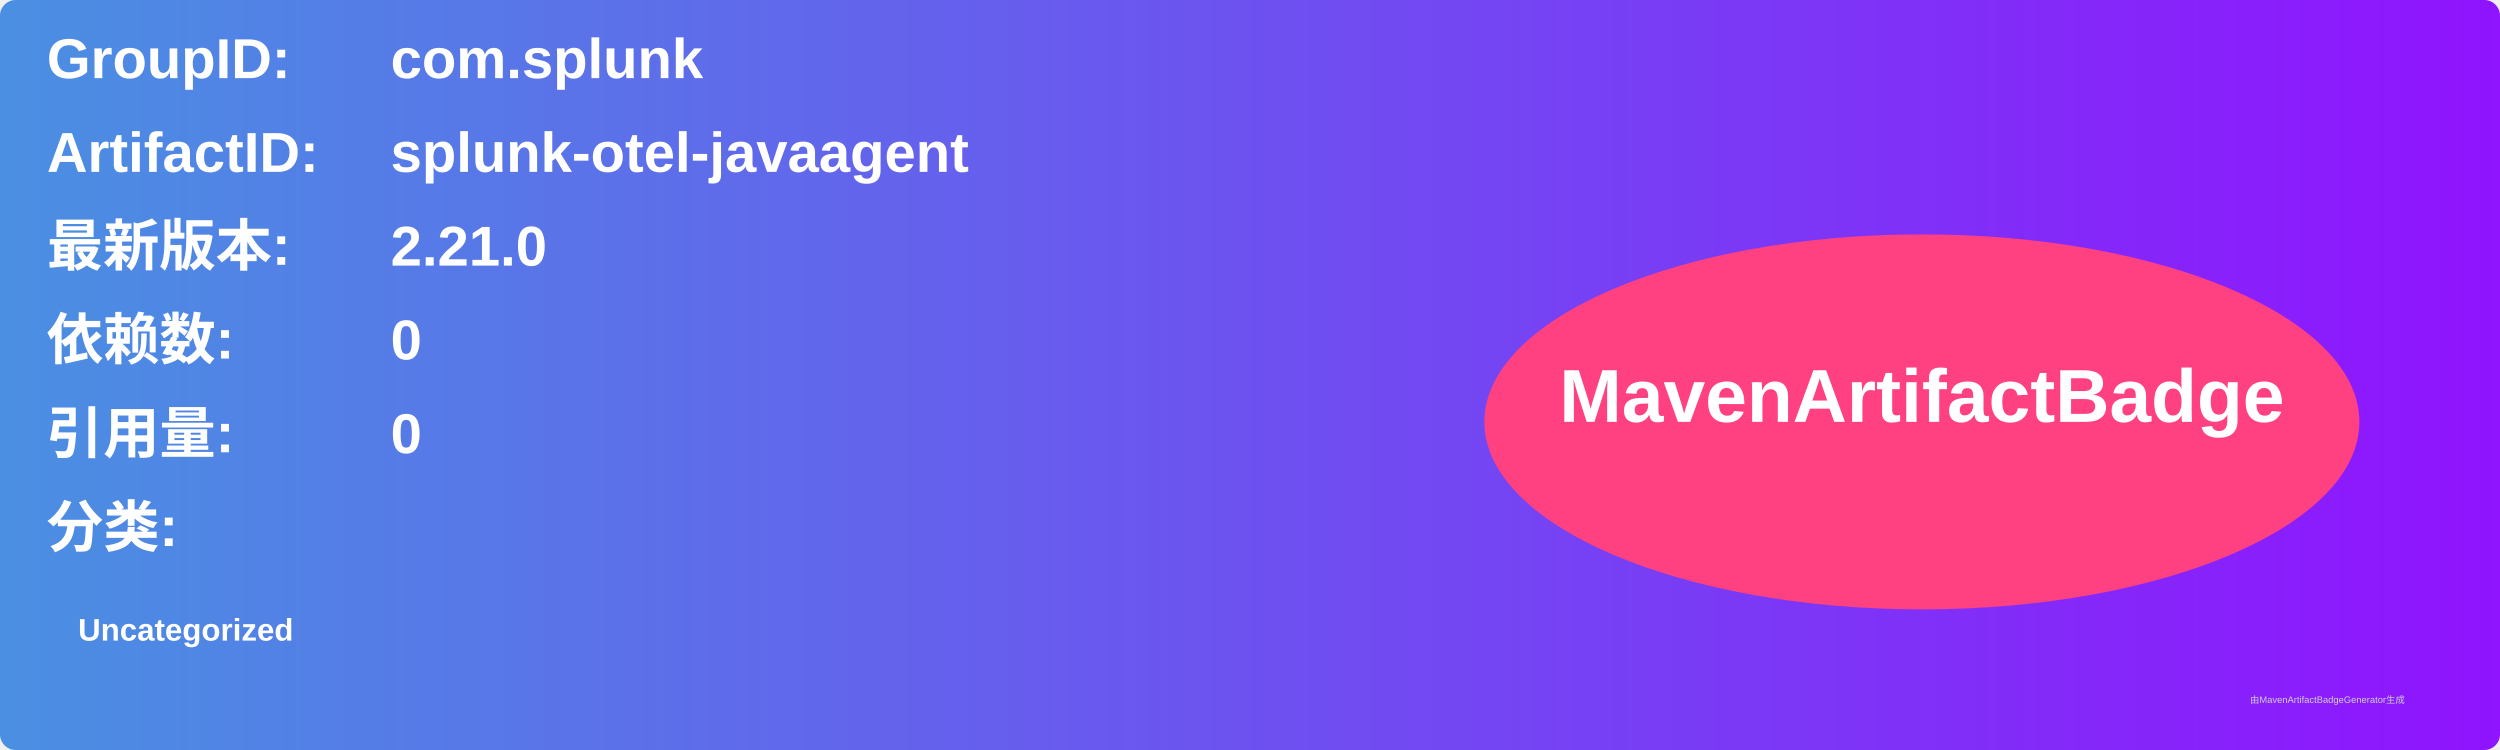
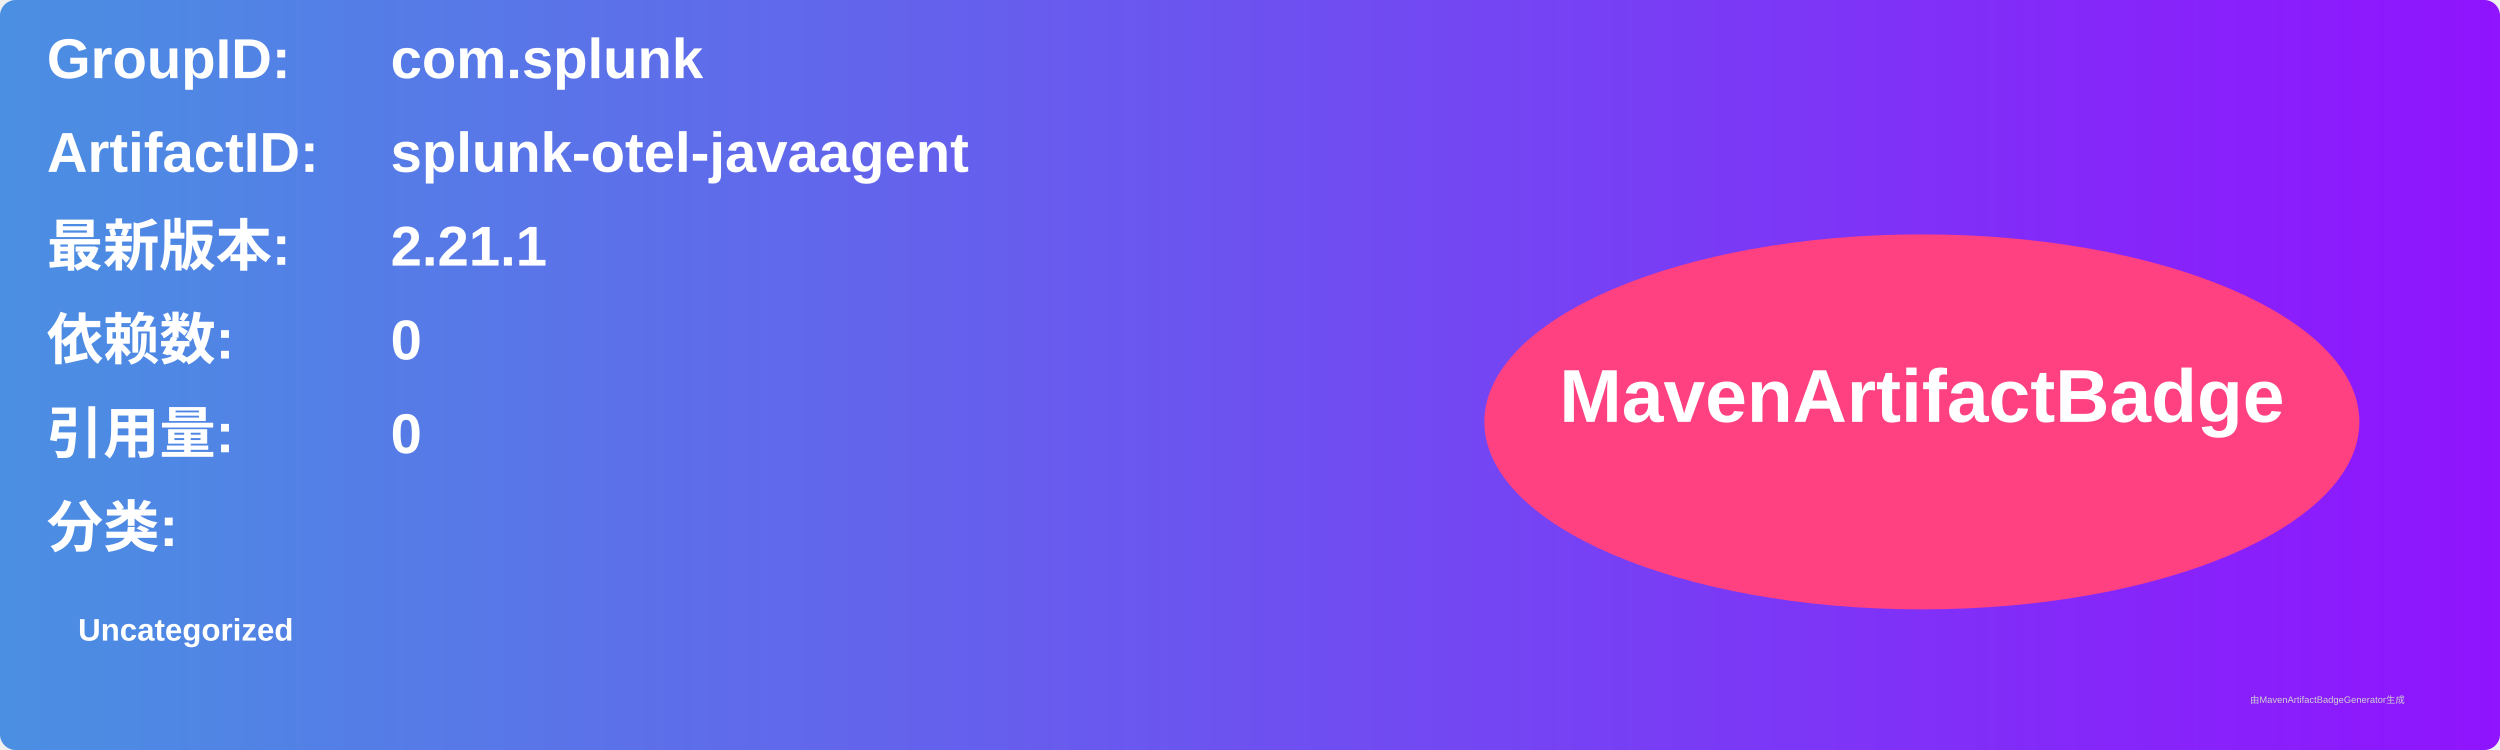
<svg xmlns="http://www.w3.org/2000/svg" width="800" height="240" viewBox="0 0 800 240">
  <linearGradient id="grad" x1="0%" y1="0%" x2="100%" y2="0%">
    <stop offset="0%" stop-color="#4a90e2" />
    <stop offset="100%" stop-color="#9013fe" />
  </linearGradient>
  <rect width="100%" height="100%" rx="5" ry="5" fill="url(#grad)" />
  <g transform="translate(15, 15)">
    <text x="0" y="10" font-family="Arial" font-size="18" fill="white" font-weight="bold" width="260">GroupID:</text>
    <text x="110" y="10" font-family="Arial" font-size="18" fill="white" font-weight="bold" width="460">com.splunk</text>
    <text x="0" y="40" font-family="Arial" font-size="18" fill="white" font-weight="bold" width="260">ArtifactID:</text>
    <text x="110" y="40" font-family="Arial" font-size="18" fill="white" font-weight="bold" width="460">splunk-otel-javaagent</text>
    <text x="0" y="70" font-family="Arial" font-size="18" fill="white" font-weight="bold">最新版本:</text>
    <text x="110" y="70" font-family="Arial" font-size="18" fill="white" font-weight="bold">
-       <tspan font-weight="bold">2.21.0</tspan>
+       <tspan font-weight="bold">2.21.1</tspan>
    </text>
    <text x="0" y="100" font-family="Arial" font-size="18" fill="white" font-weight="bold">依赖数: </text>
    <text x="110" y="100" font-family="Arial" font-size="18" fill="white">
      <tspan font-weight="bold">0</tspan>
    </text>
    <text x="0" y="130" font-family="Arial" font-size="18" fill="white" font-weight="bold">引用量: </text>
    <text x="110" y="130" font-family="Arial" font-size="18" fill="white">
      <tspan font-weight="bold">0</tspan>
    </text>
    <text x="0" y="160" font-family="Arial" font-size="18" fill="white" font-weight="bold">分类:</text>
    <text x="10" y="190" font-family="Arial" font-size="10" fill="white">
      <tspan font-weight="bold">Uncategorized</tspan>
    </text>
    <ellipse cx="600" cy="120" rx="140" ry="60" fill="#ff4081" />
    <text x="600" y="120" text-anchor="middle" font-family="Arial" font-size="24" fill="white" font-weight="bold">MavenArtifactBadge</text>
  </g>
  <text x="720" y="225" font-family="Arial" font-size="3" fill="#d0d0d0">由MavenArtifactBadgeGenerator生成</text>
</svg>
